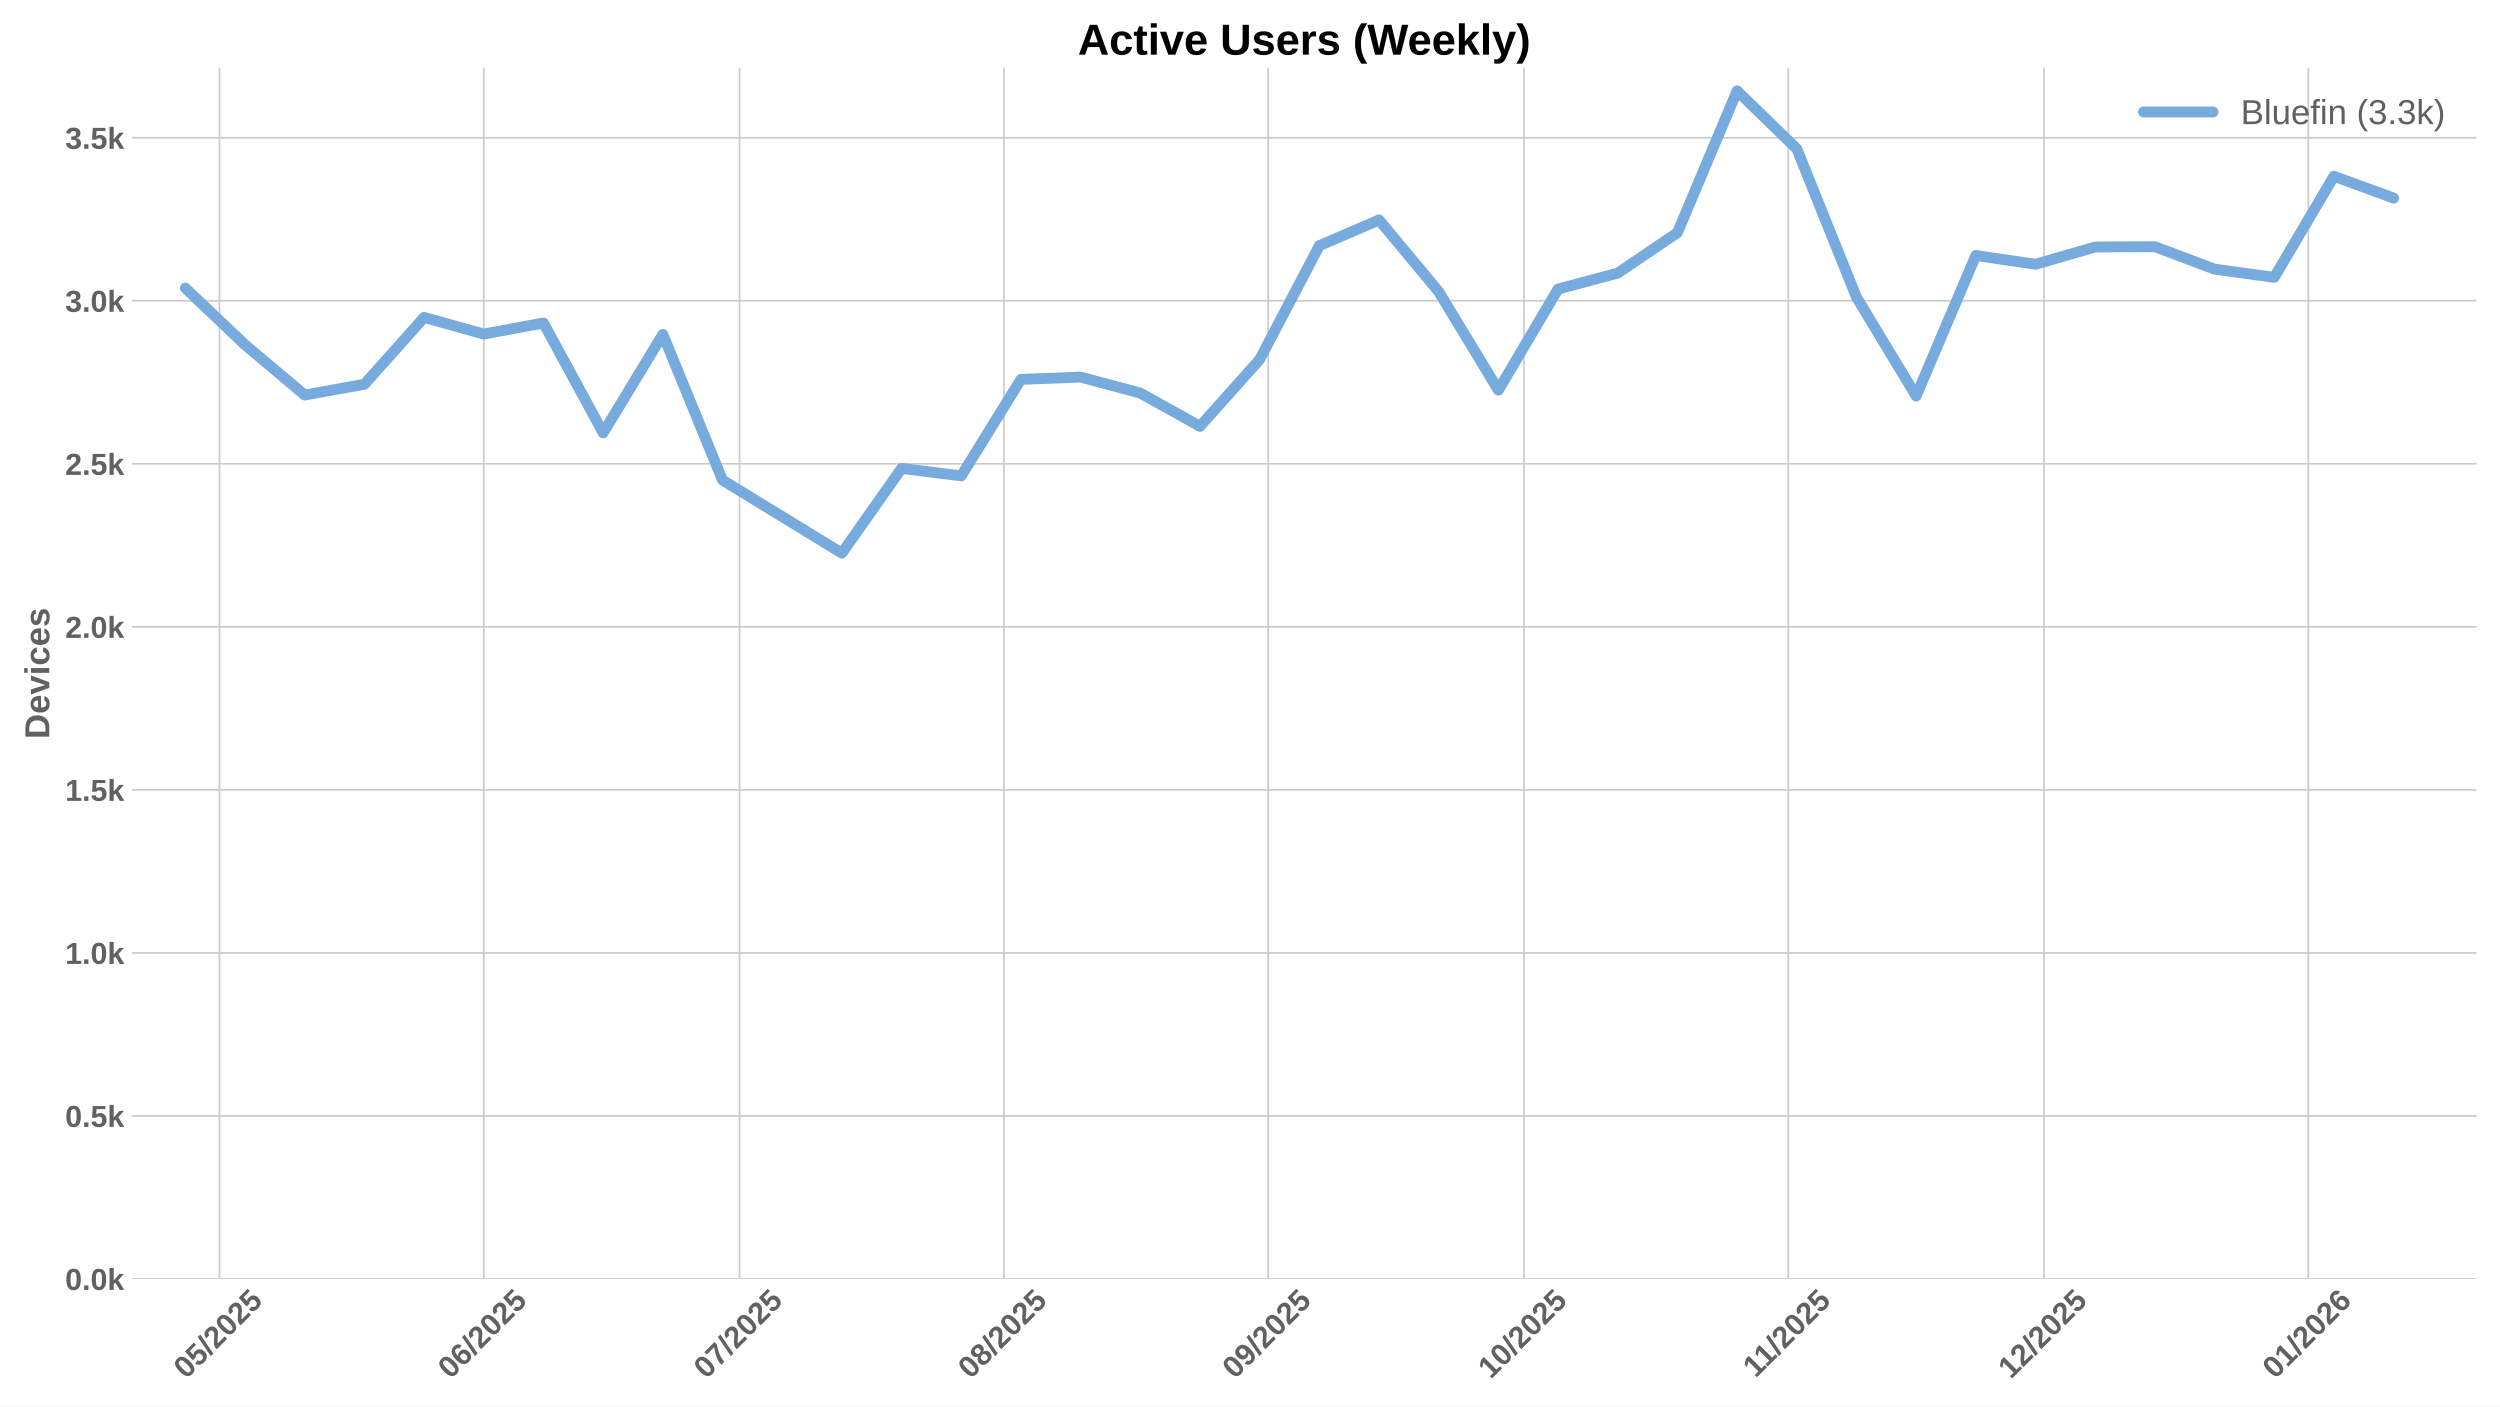
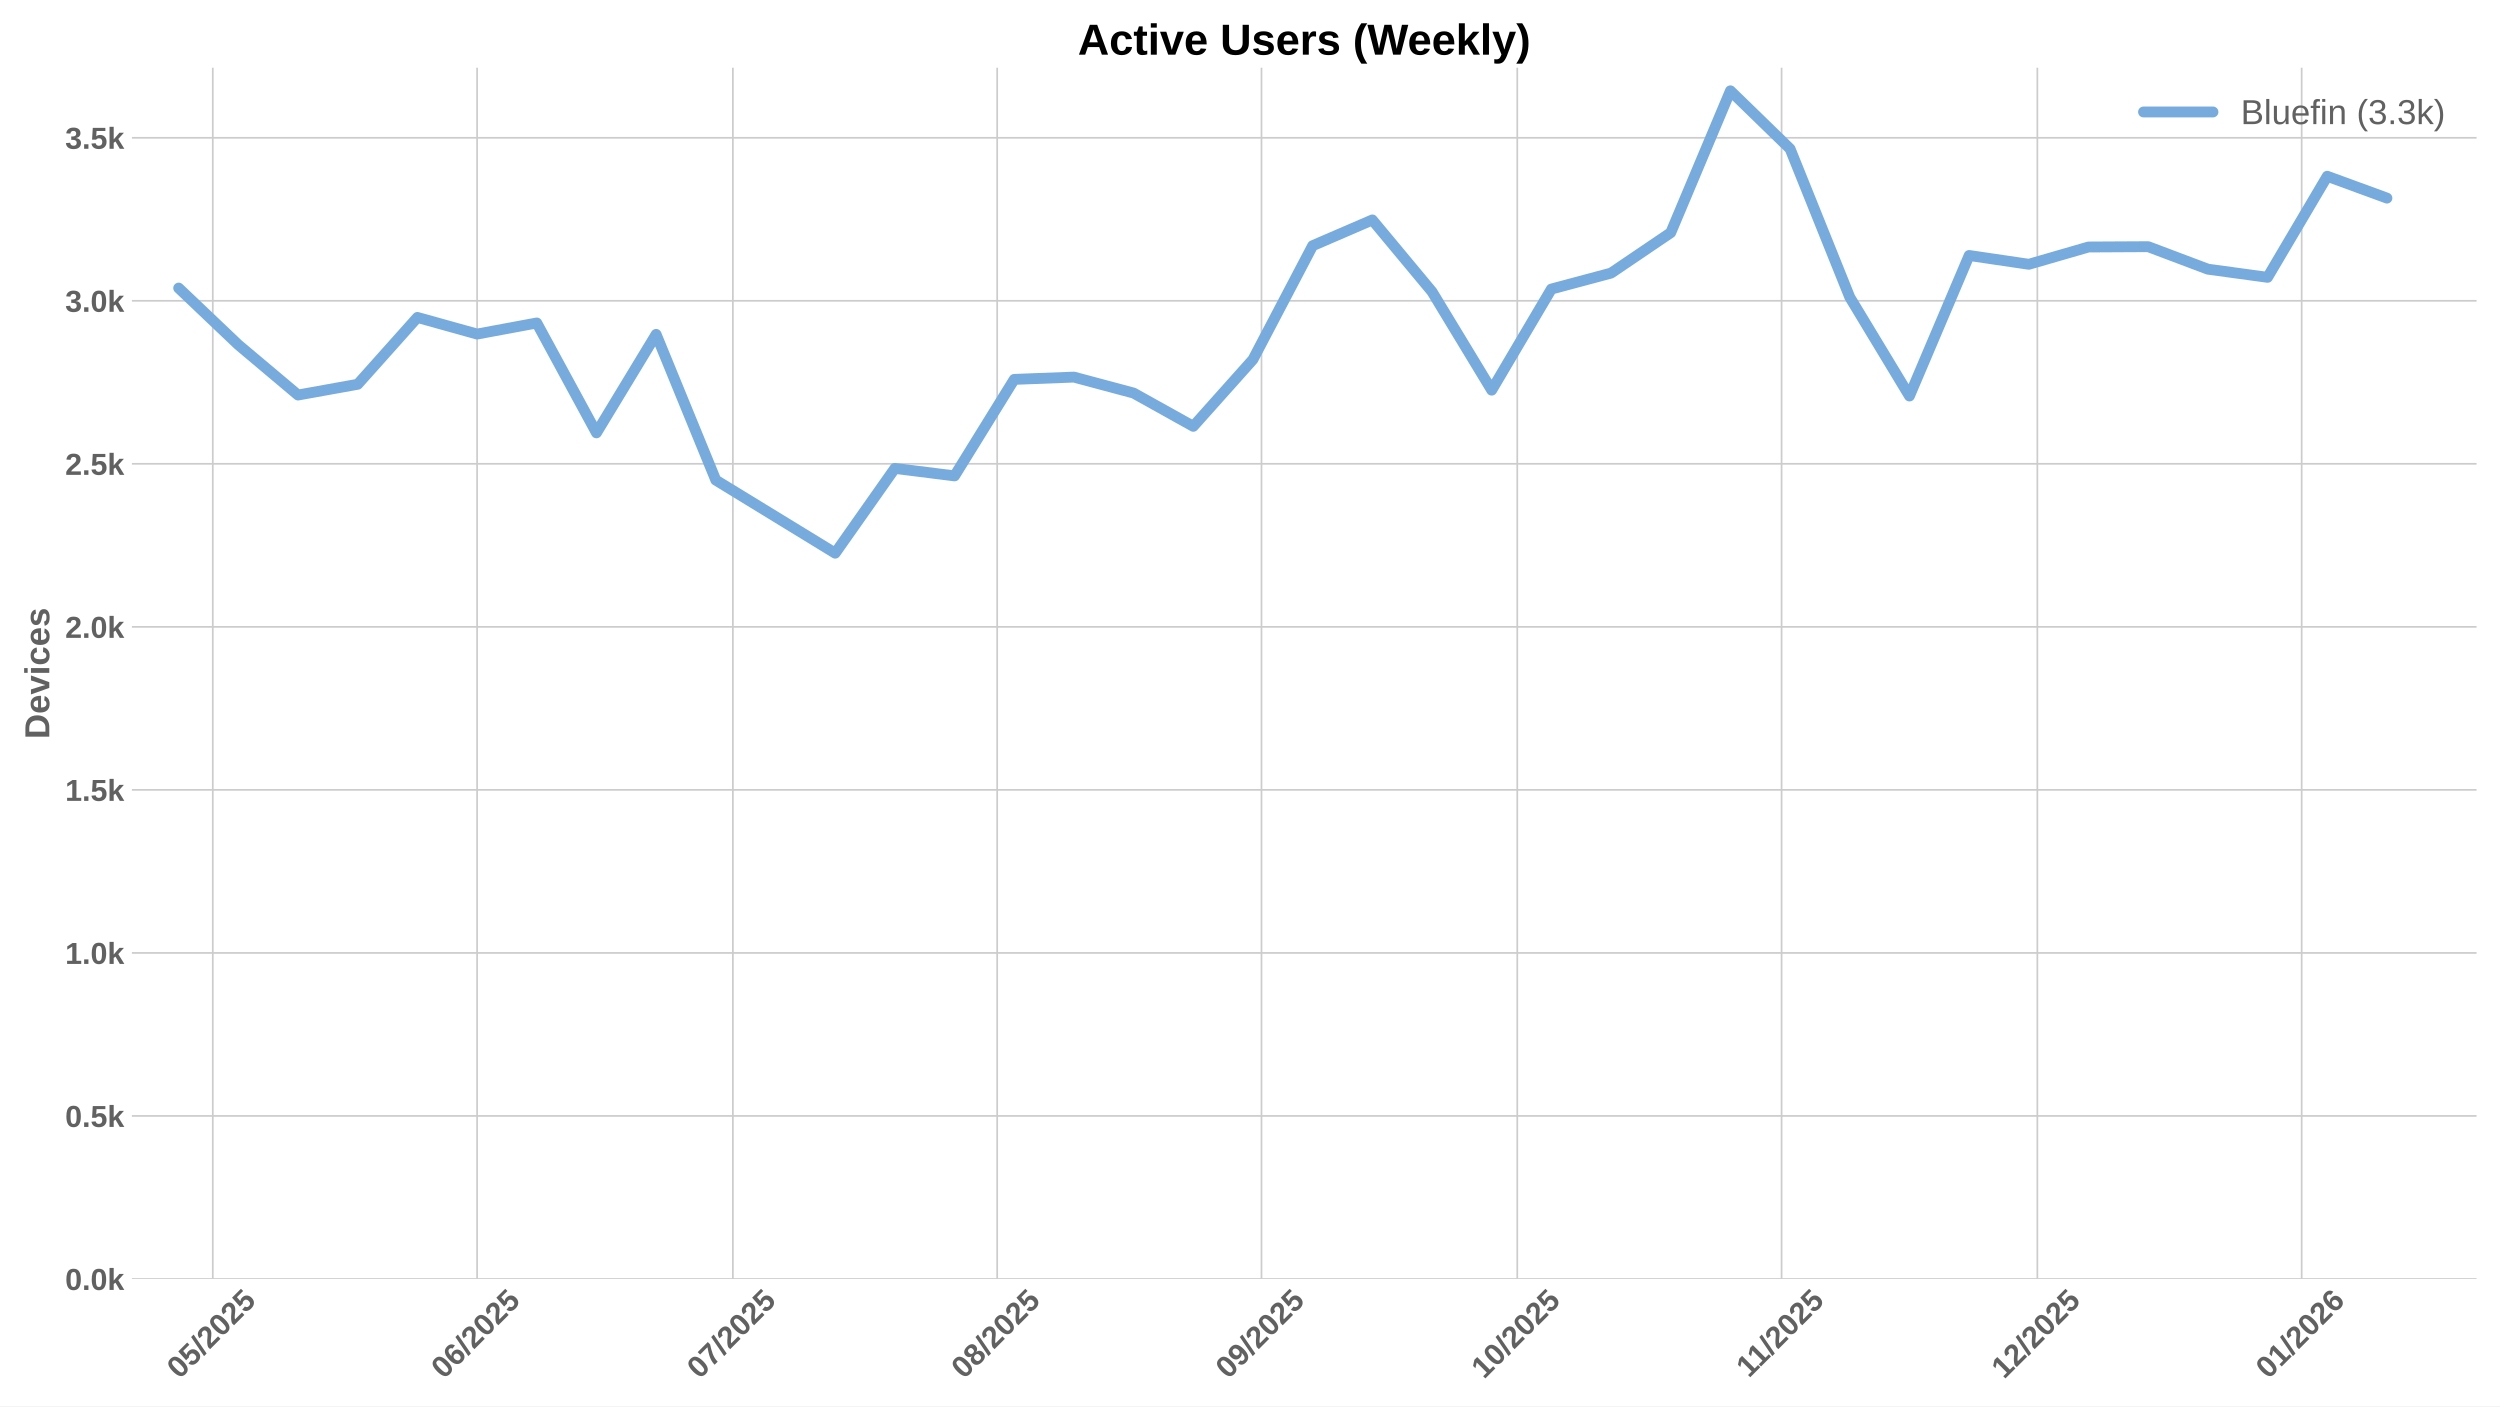
<svg xmlns="http://www.w3.org/2000/svg" xmlns:xlink="http://www.w3.org/1999/xlink" width="1152pt" height="648pt" viewBox="0 0 1152 648" version="1.1">
  <defs>
    <style type="text/css">*{stroke-linejoin: round; stroke-linecap: butt}</style>
  </defs>
  <g id="figure_1">
    <g id="patch_1">
      <path d="M 0 648  L 1152 648  L 1152 0  L 0 0  z " style="fill: #ffffff" />
    </g>
    <g id="axes_1">
      <g id="patch_2">
        <path d="M 60.78 589.343  L 1141.2 589.343  L 1141.2 31.2  L 60.78 31.2  z " style="fill: #ffffff" />
      </g>
      <g id="matplotlib.axis_1">
        <g id="xtick_1">
          <g id="line2d_1">
-             <path d="M 101.137 589.343  L 101.137 31.2  " clip-path="url(#p7af9d85fa0)" style="fill: none; stroke: #cccccc; stroke-width: 0.8; stroke-linecap: round" />
+             <path d="M 98.051 589.343  L 98.051 31.2  " clip-path="url(#pa9dd98073e)" style="fill: none; stroke: #cccccc; stroke-width: 0.8; stroke-linecap: round" />
          </g>
          <g id="line2d_2" />
          <g id="text_1">
-             <g style="fill: #616161" transform="translate(85.80676 635.7977) rotate(-45) scale(0.14 -0.14)">
+             <g style="fill: #616161" transform="translate(82.72045 635.7977) rotate(-45) scale(0.14 -0.14)">
              <defs>
                <path id="LiberationSans-Bold-30" d="M 3297 2203  Q 3297 1088 2914 512  Q 2531 -63 1766 -63  Q 253 -63 253 2203  Q 253 2994 418 3494  Q 584 3994 915 4231  Q 1247 4469 1791 4469  Q 2572 4469 2934 3903  Q 3297 3338 3297 2203  z M 2416 2203  Q 2416 2813 2356 3150  Q 2297 3488 2165 3634  Q 2034 3781 1784 3781  Q 1519 3781 1383 3632  Q 1247 3484 1189 3148  Q 1131 2813 1131 2203  Q 1131 1600 1192 1261  Q 1253 922 1386 775  Q 1519 628 1772 628  Q 2022 628 2158 783  Q 2294 938 2355 1278  Q 2416 1619 2416 2203  z " transform="scale(0.015625)" />
                <path id="LiberationSans-Bold-35" d="M 3381 1466  Q 3381 766 2945 351  Q 2509 -63 1750 -63  Q 1088 -63 689 235  Q 291 534 197 1100  L 1075 1172  Q 1144 891 1319 762  Q 1494 634 1759 634  Q 2088 634 2283 843  Q 2478 1053 2478 1447  Q 2478 1794 2293 2001  Q 2109 2209 1778 2209  Q 1413 2209 1181 1925  L 325 1925  L 478 4403  L 3125 4403  L 3125 3750  L 1275 3750  L 1203 2638  Q 1522 2919 2000 2919  Q 2628 2919 3004 2528  Q 3381 2138 3381 1466  z " transform="scale(0.015625)" />
                <path id="LiberationSans-Bold-2f" d="M 63 -128  L 972 4638  L 1716 4638  L 822 -128  L 63 -128  z " transform="scale(0.015625)" />
                <path id="LiberationSans-Bold-32" d="M 222 0  L 222 609  Q 394 988 711 1347  Q 1028 1706 1509 2097  Q 1972 2472 2158 2715  Q 2344 2959 2344 3194  Q 2344 3769 1766 3769  Q 1484 3769 1336 3617  Q 1188 3466 1144 3163  L 259 3213  Q 334 3825 717 4147  Q 1100 4469 1759 4469  Q 2472 4469 2853 4144  Q 3234 3819 3234 3231  Q 3234 2922 3112 2672  Q 2991 2422 2800 2211  Q 2609 2000 2376 1815  Q 2144 1631 1925 1456  Q 1706 1281 1526 1103  Q 1347 925 1259 722  L 3303 722  L 3303 0  L 222 0  z " transform="scale(0.015625)" />
              </defs>
              <use xlink:href="#LiberationSans-Bold-30" />
              <use xlink:href="#LiberationSans-Bold-35" transform="translate(55.61523 0)" />
              <use xlink:href="#LiberationSans-Bold-2f" transform="translate(111.2305 0)" />
              <use xlink:href="#LiberationSans-Bold-32" transform="translate(139.0137 0)" />
              <use xlink:href="#LiberationSans-Bold-30" transform="translate(194.6289 0)" />
              <use xlink:href="#LiberationSans-Bold-32" transform="translate(250.2441 0)" />
              <use xlink:href="#LiberationSans-Bold-35" transform="translate(305.8594 0)" />
            </g>
          </g>
        </g>
        <g id="xtick_2">
          <g id="line2d_3">
-             <path d="M 222.93 589.343  L 222.93 31.2  " clip-path="url(#p7af9d85fa0)" style="fill: none; stroke: #cccccc; stroke-width: 0.8; stroke-linecap: round" />
+             <path d="M 219.844 589.343  L 219.844 31.2  " clip-path="url(#pa9dd98073e)" style="fill: none; stroke: #cccccc; stroke-width: 0.8; stroke-linecap: round" />
          </g>
          <g id="line2d_4" />
          <g id="text_2">
-             <g style="fill: #616161" transform="translate(207.5996 635.7977) rotate(-45) scale(0.14 -0.14)">
+             <g style="fill: #616161" transform="translate(204.5133 635.7977) rotate(-45) scale(0.14 -0.14)">
              <defs>
                <path id="LiberationSans-Bold-36" d="M 3328 1441  Q 3328 738 2934 337  Q 2541 -63 1847 -63  Q 1069 -63 651 482  Q 234 1028 234 2100  Q 234 3278 657 3873  Q 1081 4469 1869 4469  Q 2428 4469 2751 4222  Q 3075 3975 3209 3456  L 2381 3341  Q 2263 3775 1850 3775  Q 1497 3775 1295 3422  Q 1094 3069 1094 2350  Q 1234 2584 1484 2709  Q 1734 2834 2050 2834  Q 2641 2834 2984 2459  Q 3328 2084 3328 1441  z M 2447 1416  Q 2447 1791 2273 1989  Q 2100 2188 1797 2188  Q 1506 2188 1331 2002  Q 1156 1816 1156 1509  Q 1156 1125 1339 873  Q 1522 622 1819 622  Q 2116 622 2281 833  Q 2447 1044 2447 1416  z " transform="scale(0.015625)" />
              </defs>
              <use xlink:href="#LiberationSans-Bold-30" />
              <use xlink:href="#LiberationSans-Bold-36" transform="translate(55.61523 0)" />
              <use xlink:href="#LiberationSans-Bold-2f" transform="translate(111.2305 0)" />
              <use xlink:href="#LiberationSans-Bold-32" transform="translate(139.0137 0)" />
              <use xlink:href="#LiberationSans-Bold-30" transform="translate(194.6289 0)" />
              <use xlink:href="#LiberationSans-Bold-32" transform="translate(250.2441 0)" />
              <use xlink:href="#LiberationSans-Bold-35" transform="translate(305.8594 0)" />
            </g>
          </g>
        </g>
        <g id="xtick_3">
          <g id="line2d_5">
-             <path d="M 340.794 589.343  L 340.794 31.2  " clip-path="url(#p7af9d85fa0)" style="fill: none; stroke: #cccccc; stroke-width: 0.8; stroke-linecap: round" />
+             <path d="M 337.708 589.343  L 337.708 31.2  " clip-path="url(#pa9dd98073e)" style="fill: none; stroke: #cccccc; stroke-width: 0.8; stroke-linecap: round" />
          </g>
          <g id="line2d_6" />
          <g id="text_3">
-             <g style="fill: #616161" transform="translate(325.4636 635.7977) rotate(-45) scale(0.14 -0.14)">
+             <g style="fill: #616161" transform="translate(322.3773 635.7977) rotate(-45) scale(0.14 -0.14)">
              <defs>
                <path id="LiberationSans-Bold-37" d="M 3278 3706  Q 2981 3238 2717 2797  Q 2453 2356 2256 1911  Q 2059 1466 1945 995  Q 1831 525 1831 0  L 916 0  Q 916 550 1059 1064  Q 1203 1578 1475 2111  Q 1747 2644 2463 3681  L 275 3681  L 275 4403  L 3278 4403  L 3278 3706  z " transform="scale(0.015625)" />
              </defs>
              <use xlink:href="#LiberationSans-Bold-30" />
              <use xlink:href="#LiberationSans-Bold-37" transform="translate(55.61523 0)" />
              <use xlink:href="#LiberationSans-Bold-2f" transform="translate(111.2305 0)" />
              <use xlink:href="#LiberationSans-Bold-32" transform="translate(139.0137 0)" />
              <use xlink:href="#LiberationSans-Bold-30" transform="translate(194.6289 0)" />
              <use xlink:href="#LiberationSans-Bold-32" transform="translate(250.2441 0)" />
              <use xlink:href="#LiberationSans-Bold-35" transform="translate(305.8594 0)" />
            </g>
          </g>
        </g>
        <g id="xtick_4">
          <g id="line2d_7">
-             <path d="M 462.587 589.343  L 462.587 31.2  " clip-path="url(#p7af9d85fa0)" style="fill: none; stroke: #cccccc; stroke-width: 0.8; stroke-linecap: round" />
+             <path d="M 459.5 589.343  L 459.5 31.2  " clip-path="url(#pa9dd98073e)" style="fill: none; stroke: #cccccc; stroke-width: 0.8; stroke-linecap: round" />
          </g>
          <g id="line2d_8" />
          <g id="text_4">
-             <g style="fill: #616161" transform="translate(447.2564 635.7977) rotate(-45) scale(0.14 -0.14)">
+             <g style="fill: #616161" transform="translate(444.1701 635.7977) rotate(-45) scale(0.14 -0.14)">
              <defs>
                <path id="LiberationSans-Bold-38" d="M 3363 1241  Q 3363 622 2953 279  Q 2544 -63 1784 -63  Q 1031 -63 617 278  Q 203 619 203 1234  Q 203 1656 447 1945  Q 691 2234 1100 2303  L 1100 2316  Q 744 2394 525 2669  Q 306 2944 306 3303  Q 306 3844 689 4156  Q 1072 4469 1772 4469  Q 2488 4469 2870 4164  Q 3253 3859 3253 3297  Q 3253 2938 3036 2666  Q 2819 2394 2453 2322  L 2453 2309  Q 2878 2241 3120 1961  Q 3363 1681 3363 1241  z M 2350 3250  Q 2350 3563 2206 3708  Q 2063 3853 1772 3853  Q 1203 3853 1203 3250  Q 1203 2619 1778 2619  Q 2066 2619 2208 2766  Q 2350 2913 2350 3250  z M 2453 1313  Q 2453 2003 1766 2003  Q 1447 2003 1276 1822  Q 1106 1641 1106 1300  Q 1106 913 1275 734  Q 1444 556 1791 556  Q 2131 556 2292 734  Q 2453 913 2453 1313  z " transform="scale(0.015625)" />
              </defs>
              <use xlink:href="#LiberationSans-Bold-30" />
              <use xlink:href="#LiberationSans-Bold-38" transform="translate(55.61523 0)" />
              <use xlink:href="#LiberationSans-Bold-2f" transform="translate(111.2305 0)" />
              <use xlink:href="#LiberationSans-Bold-32" transform="translate(139.0137 0)" />
              <use xlink:href="#LiberationSans-Bold-30" transform="translate(194.6289 0)" />
              <use xlink:href="#LiberationSans-Bold-32" transform="translate(250.2441 0)" />
              <use xlink:href="#LiberationSans-Bold-35" transform="translate(305.8594 0)" />
            </g>
          </g>
        </g>
        <g id="xtick_5">
          <g id="line2d_9">
-             <path d="M 584.379 589.343  L 584.379 31.2  " clip-path="url(#p7af9d85fa0)" style="fill: none; stroke: #cccccc; stroke-width: 0.8; stroke-linecap: round" />
+             <path d="M 581.293 589.343  L 581.293 31.2  " clip-path="url(#pa9dd98073e)" style="fill: none; stroke: #cccccc; stroke-width: 0.8; stroke-linecap: round" />
          </g>
          <g id="line2d_10" />
          <g id="text_5">
-             <g style="fill: #616161" transform="translate(569.0492 635.7977) rotate(-45) scale(0.14 -0.14)">
+             <g style="fill: #616161" transform="translate(565.9629 635.7977) rotate(-45) scale(0.14 -0.14)">
              <defs>
                <path id="LiberationSans-Bold-39" d="M 3322 2272  Q 3322 1100 2894 518  Q 2466 -63 1678 -63  Q 1097 -63 767 185  Q 438 434 300 972  L 1125 1088  Q 1247 628 1688 628  Q 2056 628 2254 981  Q 2453 1334 2459 2028  Q 2341 1794 2070 1661  Q 1800 1528 1488 1528  Q 906 1528 564 1923  Q 222 2319 222 2994  Q 222 3688 623 4078  Q 1025 4469 1759 4469  Q 2550 4469 2936 3920  Q 3322 3372 3322 2272  z M 2394 2888  Q 2394 3297 2214 3539  Q 2034 3781 1738 3781  Q 1447 3781 1280 3570  Q 1113 3359 1113 2988  Q 1113 2622 1278 2401  Q 1444 2181 1741 2181  Q 2022 2181 2208 2373  Q 2394 2566 2394 2888  z " transform="scale(0.015625)" />
              </defs>
              <use xlink:href="#LiberationSans-Bold-30" />
              <use xlink:href="#LiberationSans-Bold-39" transform="translate(55.61523 0)" />
              <use xlink:href="#LiberationSans-Bold-2f" transform="translate(111.2305 0)" />
              <use xlink:href="#LiberationSans-Bold-32" transform="translate(139.0137 0)" />
              <use xlink:href="#LiberationSans-Bold-30" transform="translate(194.6289 0)" />
              <use xlink:href="#LiberationSans-Bold-32" transform="translate(250.2441 0)" />
              <use xlink:href="#LiberationSans-Bold-35" transform="translate(305.8594 0)" />
            </g>
          </g>
        </g>
        <g id="xtick_6">
          <g id="line2d_11">
-             <path d="M 702.243 589.343  L 702.243 31.2  " clip-path="url(#p7af9d85fa0)" style="fill: none; stroke: #cccccc; stroke-width: 0.8; stroke-linecap: round" />
+             <path d="M 699.157 589.343  L 699.157 31.2  " clip-path="url(#pa9dd98073e)" style="fill: none; stroke: #cccccc; stroke-width: 0.8; stroke-linecap: round" />
          </g>
          <g id="line2d_12" />
          <g id="text_6">
-             <g style="fill: #616161" transform="translate(686.9132 635.7977) rotate(-45) scale(0.14 -0.14)">
+             <g style="fill: #616161" transform="translate(683.8269 635.7977) rotate(-45) scale(0.14 -0.14)">
              <defs>
                <path id="LiberationSans-Bold-31" d="M 403 0  L 403 653  L 1494 653  L 1494 3656  L 438 2997  L 438 3688  L 1541 4403  L 2372 4403  L 2372 653  L 3381 653  L 3381 0  L 403 0  z " transform="scale(0.015625)" />
              </defs>
              <use xlink:href="#LiberationSans-Bold-31" />
              <use xlink:href="#LiberationSans-Bold-30" transform="translate(55.61523 0)" />
              <use xlink:href="#LiberationSans-Bold-2f" transform="translate(111.2305 0)" />
              <use xlink:href="#LiberationSans-Bold-32" transform="translate(139.0137 0)" />
              <use xlink:href="#LiberationSans-Bold-30" transform="translate(194.6289 0)" />
              <use xlink:href="#LiberationSans-Bold-32" transform="translate(250.2441 0)" />
              <use xlink:href="#LiberationSans-Bold-35" transform="translate(305.8594 0)" />
            </g>
          </g>
        </g>
        <g id="xtick_7">
          <g id="line2d_13">
-             <path d="M 824.036 589.343  L 824.036 31.2  " clip-path="url(#p7af9d85fa0)" style="fill: none; stroke: #cccccc; stroke-width: 0.8; stroke-linecap: round" />
+             <path d="M 820.95 589.343  L 820.95 31.2  " clip-path="url(#pa9dd98073e)" style="fill: none; stroke: #cccccc; stroke-width: 0.8; stroke-linecap: round" />
          </g>
          <g id="line2d_14" />
          <g id="text_7">
-             <g style="fill: #616161" transform="translate(808.9782 635.2532) rotate(-45) scale(0.14 -0.14)">
+             <g style="fill: #616161" transform="translate(805.8919 635.2532) rotate(-45) scale(0.14 -0.14)">
              <use xlink:href="#LiberationSans-Bold-31" />
              <use xlink:href="#LiberationSans-Bold-31" transform="translate(50.11523 0)" />
              <use xlink:href="#LiberationSans-Bold-2f" transform="translate(105.7305 0)" />
              <use xlink:href="#LiberationSans-Bold-32" transform="translate(133.5137 0)" />
              <use xlink:href="#LiberationSans-Bold-30" transform="translate(189.1289 0)" />
              <use xlink:href="#LiberationSans-Bold-32" transform="translate(244.7441 0)" />
              <use xlink:href="#LiberationSans-Bold-35" transform="translate(300.3594 0)" />
            </g>
          </g>
        </g>
        <g id="xtick_8">
          <g id="line2d_15">
-             <path d="M 941.9 589.343  L 941.9 31.2  " clip-path="url(#p7af9d85fa0)" style="fill: none; stroke: #cccccc; stroke-width: 0.8; stroke-linecap: round" />
+             <path d="M 938.814 589.343  L 938.814 31.2  " clip-path="url(#pa9dd98073e)" style="fill: none; stroke: #cccccc; stroke-width: 0.8; stroke-linecap: round" />
          </g>
          <g id="line2d_16" />
          <g id="text_8">
-             <g style="fill: #616161" transform="translate(926.57 635.7977) rotate(-45) scale(0.14 -0.14)">
+             <g style="fill: #616161" transform="translate(923.4837 635.7977) rotate(-45) scale(0.14 -0.14)">
              <use xlink:href="#LiberationSans-Bold-31" />
              <use xlink:href="#LiberationSans-Bold-32" transform="translate(55.61523 0)" />
              <use xlink:href="#LiberationSans-Bold-2f" transform="translate(111.2305 0)" />
              <use xlink:href="#LiberationSans-Bold-32" transform="translate(139.0137 0)" />
              <use xlink:href="#LiberationSans-Bold-30" transform="translate(194.6289 0)" />
              <use xlink:href="#LiberationSans-Bold-32" transform="translate(250.2441 0)" />
              <use xlink:href="#LiberationSans-Bold-35" transform="translate(305.8594 0)" />
            </g>
          </g>
        </g>
        <g id="xtick_9">
          <g id="line2d_17">
-             <path d="M 1063.693 589.343  L 1063.693 31.2  " clip-path="url(#p7af9d85fa0)" style="fill: none; stroke: #cccccc; stroke-width: 0.8; stroke-linecap: round" />
+             <path d="M 1060.607 589.343  L 1060.607 31.2  " clip-path="url(#pa9dd98073e)" style="fill: none; stroke: #cccccc; stroke-width: 0.8; stroke-linecap: round" />
          </g>
          <g id="line2d_18" />
          <g id="text_9">
-             <g style="fill: #616161" transform="translate(1048.363 635.7977) rotate(-45) scale(0.14 -0.14)">
+             <g style="fill: #616161" transform="translate(1045.276 635.7977) rotate(-45) scale(0.14 -0.14)">
              <use xlink:href="#LiberationSans-Bold-30" />
              <use xlink:href="#LiberationSans-Bold-31" transform="translate(55.61523 0)" />
              <use xlink:href="#LiberationSans-Bold-2f" transform="translate(111.2305 0)" />
              <use xlink:href="#LiberationSans-Bold-32" transform="translate(139.0137 0)" />
              <use xlink:href="#LiberationSans-Bold-30" transform="translate(194.6289 0)" />
              <use xlink:href="#LiberationSans-Bold-32" transform="translate(250.2441 0)" />
              <use xlink:href="#LiberationSans-Bold-36" transform="translate(305.8594 0)" />
            </g>
          </g>
        </g>
      </g>
      <g id="matplotlib.axis_2">
        <g id="ytick_1">
          <g id="line2d_19">
-             <path d="M 60.78 589.343  L 1141.2 589.343  " clip-path="url(#p7af9d85fa0)" style="fill: none; stroke: #cccccc; stroke-width: 0.8; stroke-linecap: round" />
+             <path d="M 60.78 589.343  L 1141.2 589.343  " clip-path="url(#pa9dd98073e)" style="fill: none; stroke: #cccccc; stroke-width: 0.8; stroke-linecap: round" />
          </g>
          <g id="line2d_20" />
          <g id="text_10">
            <g style="fill: #616161" transform="translate(30.03469 594.416) scale(0.14 -0.14)">
              <defs>
                <path id="LiberationSans-Bold-2e" d="M 434 0  L 434 953  L 1338 953  L 1338 0  L 434 0  z " transform="scale(0.015625)" />
                <path id="LiberationSans-Bold-6b" d="M 2606 0  L 1703 1531  L 1325 1269  L 1325 0  L 447 0  L 447 4638  L 1325 4638  L 1325 1981  L 2531 3381  L 3475 3381  L 2288 2063  L 3566 0  L 2606 0  z " transform="scale(0.015625)" />
              </defs>
              <use xlink:href="#LiberationSans-Bold-30" />
              <use xlink:href="#LiberationSans-Bold-2e" transform="translate(55.61523 0)" />
              <use xlink:href="#LiberationSans-Bold-30" transform="translate(83.39844 0)" />
              <use xlink:href="#LiberationSans-Bold-6b" transform="translate(139.0137 0)" />
            </g>
          </g>
        </g>
        <g id="ytick_2">
          <g id="line2d_21">
-             <path d="M 60.78 514.221  L 1141.2 514.221  " clip-path="url(#p7af9d85fa0)" style="fill: none; stroke: #cccccc; stroke-width: 0.8; stroke-linecap: round" />
+             <path d="M 60.78 514.221  L 1141.2 514.221  " clip-path="url(#pa9dd98073e)" style="fill: none; stroke: #cccccc; stroke-width: 0.8; stroke-linecap: round" />
          </g>
          <g id="line2d_22" />
          <g id="text_11">
            <g style="fill: #616161" transform="translate(30.03469 519.2938) scale(0.14 -0.14)">
              <use xlink:href="#LiberationSans-Bold-30" />
              <use xlink:href="#LiberationSans-Bold-2e" transform="translate(55.61523 0)" />
              <use xlink:href="#LiberationSans-Bold-35" transform="translate(83.39844 0)" />
              <use xlink:href="#LiberationSans-Bold-6b" transform="translate(139.0137 0)" />
            </g>
          </g>
        </g>
        <g id="ytick_3">
          <g id="line2d_23">
-             <path d="M 60.78 439.099  L 1141.2 439.099  " clip-path="url(#p7af9d85fa0)" style="fill: none; stroke: #cccccc; stroke-width: 0.8; stroke-linecap: round" />
+             <path d="M 60.78 439.099  L 1141.2 439.099  " clip-path="url(#pa9dd98073e)" style="fill: none; stroke: #cccccc; stroke-width: 0.8; stroke-linecap: round" />
          </g>
          <g id="line2d_24" />
          <g id="text_12">
            <g style="fill: #616161" transform="translate(30.03469 444.1715) scale(0.14 -0.14)">
              <use xlink:href="#LiberationSans-Bold-31" />
              <use xlink:href="#LiberationSans-Bold-2e" transform="translate(55.61523 0)" />
              <use xlink:href="#LiberationSans-Bold-30" transform="translate(83.39844 0)" />
              <use xlink:href="#LiberationSans-Bold-6b" transform="translate(139.0137 0)" />
            </g>
          </g>
        </g>
        <g id="ytick_4">
          <g id="line2d_25">
-             <path d="M 60.78 363.976  L 1141.2 363.976  " clip-path="url(#p7af9d85fa0)" style="fill: none; stroke: #cccccc; stroke-width: 0.8; stroke-linecap: round" />
+             <path d="M 60.78 363.976  L 1141.2 363.976  " clip-path="url(#pa9dd98073e)" style="fill: none; stroke: #cccccc; stroke-width: 0.8; stroke-linecap: round" />
          </g>
          <g id="line2d_26" />
          <g id="text_13">
            <g style="fill: #616161" transform="translate(30.03469 369.0493) scale(0.14 -0.14)">
              <use xlink:href="#LiberationSans-Bold-31" />
              <use xlink:href="#LiberationSans-Bold-2e" transform="translate(55.61523 0)" />
              <use xlink:href="#LiberationSans-Bold-35" transform="translate(83.39844 0)" />
              <use xlink:href="#LiberationSans-Bold-6b" transform="translate(139.0137 0)" />
            </g>
          </g>
        </g>
        <g id="ytick_5">
          <g id="line2d_27">
-             <path d="M 60.78 288.854  L 1141.2 288.854  " clip-path="url(#p7af9d85fa0)" style="fill: none; stroke: #cccccc; stroke-width: 0.8; stroke-linecap: round" />
+             <path d="M 60.78 288.854  L 1141.2 288.854  " clip-path="url(#pa9dd98073e)" style="fill: none; stroke: #cccccc; stroke-width: 0.8; stroke-linecap: round" />
          </g>
          <g id="line2d_28" />
          <g id="text_14">
            <g style="fill: #616161" transform="translate(30.03469 293.9271) scale(0.14 -0.14)">
              <use xlink:href="#LiberationSans-Bold-32" />
              <use xlink:href="#LiberationSans-Bold-2e" transform="translate(55.61523 0)" />
              <use xlink:href="#LiberationSans-Bold-30" transform="translate(83.39844 0)" />
              <use xlink:href="#LiberationSans-Bold-6b" transform="translate(139.0137 0)" />
            </g>
          </g>
        </g>
        <g id="ytick_6">
          <g id="line2d_29">
-             <path d="M 60.78 213.732  L 1141.2 213.732  " clip-path="url(#p7af9d85fa0)" style="fill: none; stroke: #cccccc; stroke-width: 0.8; stroke-linecap: round" />
+             <path d="M 60.78 213.732  L 1141.2 213.732  " clip-path="url(#pa9dd98073e)" style="fill: none; stroke: #cccccc; stroke-width: 0.8; stroke-linecap: round" />
          </g>
          <g id="line2d_30" />
          <g id="text_15">
            <g style="fill: #616161" transform="translate(30.03469 218.8048) scale(0.14 -0.14)">
              <use xlink:href="#LiberationSans-Bold-32" />
              <use xlink:href="#LiberationSans-Bold-2e" transform="translate(55.61523 0)" />
              <use xlink:href="#LiberationSans-Bold-35" transform="translate(83.39844 0)" />
              <use xlink:href="#LiberationSans-Bold-6b" transform="translate(139.0137 0)" />
            </g>
          </g>
        </g>
        <g id="ytick_7">
          <g id="line2d_31">
-             <path d="M 60.78 138.61  L 1141.2 138.61  " clip-path="url(#p7af9d85fa0)" style="fill: none; stroke: #cccccc; stroke-width: 0.8; stroke-linecap: round" />
+             <path d="M 60.78 138.61  L 1141.2 138.61  " clip-path="url(#pa9dd98073e)" style="fill: none; stroke: #cccccc; stroke-width: 0.8; stroke-linecap: round" />
          </g>
          <g id="line2d_32" />
          <g id="text_16">
            <g style="fill: #616161" transform="translate(30.03469 143.6826) scale(0.14 -0.14)">
              <defs>
                <path id="LiberationSans-Bold-33" d="M 3328 1222  Q 3328 603 2922 265  Q 2516 -72 1766 -72  Q 1056 -72 637 254  Q 219 581 147 1197  L 1041 1275  Q 1125 641 1763 641  Q 2078 641 2253 797  Q 2428 953 2428 1275  Q 2428 1569 2215 1725  Q 2003 1881 1584 1881  L 1278 1881  L 1278 2591  L 1566 2591  Q 1944 2591 2134 2745  Q 2325 2900 2325 3188  Q 2325 3459 2173 3614  Q 2022 3769 1731 3769  Q 1459 3769 1292 3619  Q 1125 3469 1100 3194  L 222 3256  Q 291 3825 694 4147  Q 1097 4469 1747 4469  Q 2438 4469 2827 4158  Q 3216 3847 3216 3297  Q 3216 2884 2973 2618  Q 2731 2353 2275 2266  L 2275 2253  Q 2781 2194 3054 1920  Q 3328 1647 3328 1222  z " transform="scale(0.015625)" />
              </defs>
              <use xlink:href="#LiberationSans-Bold-33" />
              <use xlink:href="#LiberationSans-Bold-2e" transform="translate(55.61523 0)" />
              <use xlink:href="#LiberationSans-Bold-30" transform="translate(83.39844 0)" />
              <use xlink:href="#LiberationSans-Bold-6b" transform="translate(139.0137 0)" />
            </g>
          </g>
        </g>
        <g id="ytick_8">
          <g id="line2d_33">
-             <path d="M 60.78 63.488  L 1141.2 63.488  " clip-path="url(#p7af9d85fa0)" style="fill: none; stroke: #cccccc; stroke-width: 0.8; stroke-linecap: round" />
+             <path d="M 60.78 63.488  L 1141.2 63.488  " clip-path="url(#pa9dd98073e)" style="fill: none; stroke: #cccccc; stroke-width: 0.8; stroke-linecap: round" />
          </g>
          <g id="line2d_34" />
          <g id="text_17">
            <g style="fill: #616161" transform="translate(30.03469 68.56035) scale(0.14 -0.14)">
              <use xlink:href="#LiberationSans-Bold-33" />
              <use xlink:href="#LiberationSans-Bold-2e" transform="translate(55.61523 0)" />
              <use xlink:href="#LiberationSans-Bold-35" transform="translate(83.39844 0)" />
              <use xlink:href="#LiberationSans-Bold-6b" transform="translate(139.0137 0)" />
            </g>
          </g>
        </g>
        <g id="text_18">
          <g style="fill: #616161" transform="translate(22.71469 340.5153) rotate(-90) scale(0.16 -0.16)">
            <defs>
              <path id="LiberationSans-Bold-44" d="M 4353 2234  Q 4353 1553 4086 1045  Q 3819 538 3330 269  Q 2841 0 2209 0  L 428 0  L 428 4403  L 2022 4403  Q 3134 4403 3743 3842  Q 4353 3281 4353 2234  z M 3425 2234  Q 3425 2944 3056 3317  Q 2688 3691 2003 3691  L 1350 3691  L 1350 713  L 2131 713  Q 2725 713 3075 1122  Q 3425 1531 3425 2234  z " transform="scale(0.015625)" />
              <path id="LiberationSans-Bold-65" d="M 1831 -63  Q 1069 -63 659 389  Q 250 841 250 1706  Q 250 2544 665 2994  Q 1081 3444 1844 3444  Q 2572 3444 2956 2961  Q 3341 2478 3341 1547  L 3341 1522  L 1172 1522  Q 1172 1028 1355 776  Q 1538 525 1875 525  Q 2341 525 2463 928  L 3291 856  Q 2931 -63 1831 -63  z M 1831 2891  Q 1522 2891 1355 2675  Q 1188 2459 1178 2072  L 2491 2072  Q 2466 2481 2294 2686  Q 2122 2891 1831 2891  z " transform="scale(0.015625)" />
              <path id="LiberationSans-Bold-76" d="M 2284 0  L 1234 0  L 25 3381  L 953 3381  L 1544 1491  Q 1591 1334 1766 709  Q 1797 838 1894 1159  Q 1991 1481 2613 3381  L 3531 3381  L 2284 0  z " transform="scale(0.015625)" />
              <path id="LiberationSans-Bold-69" d="M 447 3991  L 447 4638  L 1325 4638  L 1325 3991  L 447 3991  z M 447 0  L 447 3381  L 1325 3381  L 1325 0  L 447 0  z " transform="scale(0.015625)" />
              <path id="LiberationSans-Bold-63" d="M 1856 -63  Q 1088 -63 669 395  Q 250 853 250 1672  Q 250 2509 672 2976  Q 1094 3444 1869 3444  Q 2466 3444 2856 3144  Q 3247 2844 3347 2316  L 2463 2272  Q 2425 2531 2275 2686  Q 2125 2841 1850 2841  Q 1172 2841 1172 1706  Q 1172 538 1863 538  Q 2113 538 2281 695  Q 2450 853 2491 1166  L 3372 1125  Q 3325 778 3123 506  Q 2922 234 2594 85  Q 2266 -63 1856 -63  z " transform="scale(0.015625)" />
              <path id="LiberationSans-Bold-73" d="M 3297 988  Q 3297 497 2895 217  Q 2494 -63 1784 -63  Q 1088 -63 717 157  Q 347 378 225 844  L 997 959  Q 1063 719 1223 619  Q 1384 519 1784 519  Q 2153 519 2322 612  Q 2491 706 2491 906  Q 2491 1069 2355 1164  Q 2219 1259 1894 1325  Q 1150 1472 890 1598  Q 631 1725 495 1926  Q 359 2128 359 2422  Q 359 2906 732 3176  Q 1106 3447 1791 3447  Q 2394 3447 2761 3212  Q 3128 2978 3219 2534  L 2441 2453  Q 2403 2659 2256 2761  Q 2109 2863 1791 2863  Q 1478 2863 1322 2783  Q 1166 2703 1166 2516  Q 1166 2369 1286 2283  Q 1406 2197 1691 2141  Q 2088 2059 2395 1973  Q 2703 1888 2889 1769  Q 3075 1650 3186 1464  Q 3297 1278 3297 988  z " transform="scale(0.015625)" />
            </defs>
            <use xlink:href="#LiberationSans-Bold-44" />
            <use xlink:href="#LiberationSans-Bold-65" transform="translate(72.2168 0)" />
            <use xlink:href="#LiberationSans-Bold-76" transform="translate(127.832 0)" />
            <use xlink:href="#LiberationSans-Bold-69" transform="translate(183.4473 0)" />
            <use xlink:href="#LiberationSans-Bold-63" transform="translate(211.2305 0)" />
            <use xlink:href="#LiberationSans-Bold-65" transform="translate(266.8457 0)" />
            <use xlink:href="#LiberationSans-Bold-73" transform="translate(322.4609 0)" />
          </g>
        </g>
      </g>
      <g id="line2d_35">
-         <path d="M 85.422 132.75  L 112.923 158.893  L 140.425 182.03  L 167.927 177.072  L 195.428 146.272  L 222.93 153.935  L 250.431 148.826  L 277.933 199.459  L 305.435 154.085  L 332.936 221.244  L 387.939 254.899  L 415.441 215.835  L 442.943 219.291  L 470.444 174.819  L 497.946 173.767  L 525.447 181.129  L 552.949 196.454  L 580.451 165.654  L 607.952 113.218  L 635.454 101.349  L 662.955 134.403  L 690.457 179.777  L 717.959 133.201  L 745.46 125.839  L 772.962 107.209  L 800.463 41.852  L 827.965 68.596  L 855.467 136.957  L 882.968 182.481  L 910.47 117.726  L 937.971 121.782  L 965.473 113.819  L 992.975 113.669  L 1020.476 124.036  L 1047.978 127.792  L 1075.479 81.216  L 1102.981 91.283  " clip-path="url(#p7af9d85fa0)" style="fill: none; stroke: #77aadd; stroke-width: 5; stroke-linecap: round" />
+         <path d="M 82.336 132.75  L 109.837 158.893  L 137.339 182.03  L 164.84 177.072  L 192.342 146.272  L 219.844 153.935  L 247.345 148.826  L 274.847 199.459  L 302.348 154.085  L 329.85 221.244  L 384.853 254.899  L 412.355 215.835  L 439.856 219.291  L 467.358 174.819  L 494.86 173.767  L 522.361 181.129  L 549.863 196.454  L 577.364 165.654  L 604.866 113.218  L 632.368 101.349  L 659.869 134.403  L 687.371 179.777  L 714.872 133.201  L 742.374 125.839  L 769.876 107.209  L 797.377 41.852  L 824.879 68.596  L 852.38 136.957  L 879.882 182.481  L 907.384 117.726  L 934.885 121.782  L 962.387 113.819  L 989.888 113.669  L 1017.39 124.036  L 1044.892 127.792  L 1072.393 81.216  L 1099.895 91.283  " clip-path="url(#pa9dd98073e)" style="fill: none; stroke: #77aadd; stroke-width: 5; stroke-linecap: round" />
      </g>
      <g id="patch_3">
        <path d="M 60.78 589.343  L 60.78 31.2  " style="fill: none" />
      </g>
      <g id="patch_4">
        <path d="M 1141.2 589.343  L 1141.2 31.2  " style="fill: none" />
      </g>
      <g id="patch_5">
        <path d="M 60.78 589.343  L 1141.2 589.343  " style="fill: none" />
      </g>
      <g id="patch_6">
        <path d="M 60.78 31.2  L 1141.2 31.2  " style="fill: none" />
      </g>
      <g id="text_19">
        <g transform="translate(496.6791 25.2) scale(0.2 -0.2)">
          <defs>
            <path id="LiberationSans-Bold-41" d="M 3541 0  L 3150 1125  L 1472 1125  L 1081 0  L 159 0  L 1766 4403  L 2853 4403  L 4453 0  L 3541 0  z M 2309 3725  L 2291 3656  Q 2259 3544 2215 3400  Q 2172 3256 1678 1819  L 2944 1819  L 2509 3084  L 2375 3509  L 2309 3725  z " transform="scale(0.015625)" />
            <path id="LiberationSans-Bold-74" d="M 1313 -56  Q 925 -56 715 155  Q 506 366 506 794  L 506 2788  L 78 2788  L 78 3381  L 550 3381  L 825 4175  L 1375 4175  L 1375 3381  L 2016 3381  L 2016 2788  L 1375 2788  L 1375 1031  Q 1375 784 1469 667  Q 1563 550 1759 550  Q 1863 550 2053 594  L 2053 50  Q 1728 -56 1313 -56  z " transform="scale(0.015625)" />
            <path id="LiberationSans-Bold-20" transform="scale(0.015625)" />
            <path id="LiberationSans-Bold-55" d="M 2259 -63  Q 1350 -63 867 381  Q 384 825 384 1650  L 384 4403  L 1306 4403  L 1306 1722  Q 1306 1200 1554 929  Q 1803 659 2284 659  Q 2778 659 3043 942  Q 3309 1225 3309 1753  L 3309 4403  L 4231 4403  L 4231 1697  Q 4231 859 3714 398  Q 3197 -63 2259 -63  z " transform="scale(0.015625)" />
            <path id="LiberationSans-Bold-72" d="M 447 0  L 447 2588  Q 447 2866 439 3052  Q 431 3238 422 3381  L 1259 3381  Q 1269 3325 1284 3039  Q 1300 2753 1300 2659  L 1313 2659  Q 1441 3016 1541 3161  Q 1641 3306 1778 3376  Q 1916 3447 2122 3447  Q 2291 3447 2394 3400  L 2394 2666  Q 2181 2713 2019 2713  Q 1691 2713 1508 2447  Q 1325 2181 1325 1659  L 1325 0  L 447 0  z " transform="scale(0.015625)" />
            <path id="LiberationSans-Bold-28" d="M 1247 -1328  Q 756 -622 537 81  Q 319 784 319 1659  Q 319 2531 537 3232  Q 756 3934 1247 4638  L 2125 4638  Q 1631 3925 1407 3219  Q 1184 2513 1184 1656  Q 1184 803 1406 101  Q 1628 -600 2125 -1328  L 1247 -1328  z " transform="scale(0.015625)" />
            <path id="LiberationSans-Bold-57" d="M 4897 0  L 3803 0  L 3206 2547  Q 3097 2997 3022 3488  Q 2947 3078 2900 2864  Q 2853 2650 2234 0  L 1141 0  L 6 4403  L 941 4403  L 1578 1559  L 1722 872  Q 1809 1306 1892 1701  Q 1975 2097 2516 4403  L 3547 4403  L 4103 2059  Q 4169 1797 4325 872  L 4403 1234  L 4569 1953  L 5100 4403  L 6034 4403  L 4897 0  z " transform="scale(0.015625)" />
            <path id="LiberationSans-Bold-6c" d="M 447 0  L 447 4638  L 1325 4638  L 1325 0  L 447 0  z " transform="scale(0.015625)" />
            <path id="LiberationSans-Bold-79" d="M 884 -1328  Q 569 -1328 331 -1288  L 331 -663  Q 497 -688 634 -688  Q 822 -688 945 -628  Q 1069 -569 1167 -431  Q 1266 -294 1388 34  L 50 3381  L 978 3381  L 1509 1797  Q 1634 1456 1825 753  L 1903 1050  L 2106 1784  L 2606 3381  L 3525 3381  L 2188 -178  Q 1919 -828 1630 -1078  Q 1341 -1328 884 -1328  z " transform="scale(0.015625)" />
            <path id="LiberationSans-Bold-29" d="M 6 -1328  Q 506 -597 726 101  Q 947 800 947 1656  Q 947 2516 722 3223  Q 497 3931 6 4638  L 884 4638  Q 1378 3928 1595 3225  Q 1813 2522 1813 1659  Q 1813 791 1595 87  Q 1378 -616 884 -1328  L 6 -1328  z " transform="scale(0.015625)" />
          </defs>
          <use xlink:href="#LiberationSans-Bold-41" />
          <use xlink:href="#LiberationSans-Bold-63" transform="translate(72.2168 0)" />
          <use xlink:href="#LiberationSans-Bold-74" transform="translate(127.832 0)" />
          <use xlink:href="#LiberationSans-Bold-69" transform="translate(161.1328 0)" />
          <use xlink:href="#LiberationSans-Bold-76" transform="translate(188.916 0)" />
          <use xlink:href="#LiberationSans-Bold-65" transform="translate(244.5312 0)" />
          <use xlink:href="#LiberationSans-Bold-20" transform="translate(300.1465 0)" />
          <use xlink:href="#LiberationSans-Bold-55" transform="translate(327.9297 0)" />
          <use xlink:href="#LiberationSans-Bold-73" transform="translate(400.1465 0)" />
          <use xlink:href="#LiberationSans-Bold-65" transform="translate(455.7617 0)" />
          <use xlink:href="#LiberationSans-Bold-72" transform="translate(511.377 0)" />
          <use xlink:href="#LiberationSans-Bold-73" transform="translate(550.293 0)" />
          <use xlink:href="#LiberationSans-Bold-20" transform="translate(605.9082 0)" />
          <use xlink:href="#LiberationSans-Bold-28" transform="translate(633.6914 0)" />
          <use xlink:href="#LiberationSans-Bold-57" transform="translate(666.9922 0)" />
          <use xlink:href="#LiberationSans-Bold-65" transform="translate(759.627 0)" />
          <use xlink:href="#LiberationSans-Bold-65" transform="translate(815.2422 0)" />
          <use xlink:href="#LiberationSans-Bold-6b" transform="translate(870.8574 0)" />
          <use xlink:href="#LiberationSans-Bold-6c" transform="translate(926.4727 0)" />
          <use xlink:href="#LiberationSans-Bold-79" transform="translate(954.2559 0)" />
          <use xlink:href="#LiberationSans-Bold-29" transform="translate(1009.871 0)" />
        </g>
      </g>
      <g id="legend_1">
        <g id="line2d_36">
          <path d="M 987.74 51.595  L 1003.74 51.595  L 1019.74 51.595  " style="fill: none; stroke: #77aadd; stroke-width: 5; stroke-linecap: round" />
        </g>
        <g id="text_20">
          <g style="fill: #616161" transform="translate(1032.54 57.195) scale(0.16 -0.16)">
            <defs>
              <path id="LiberationSans-42" d="M 3931 1241  Q 3931 653 3503 326  Q 3075 0 2313 0  L 525 0  L 525 4403  L 2125 4403  Q 3675 4403 3675 3334  Q 3675 2944 3456 2678  Q 3238 2413 2838 2322  Q 3363 2259 3647 1970  Q 3931 1681 3931 1241  z M 3075 3263  Q 3075 3619 2831 3772  Q 2588 3925 2125 3925  L 1122 3925  L 1122 2531  L 2125 2531  Q 2603 2531 2839 2711  Q 3075 2891 3075 3263  z M 3328 1288  Q 3328 2066 2234 2066  L 1122 2066  L 1122 478  L 2281 478  Q 2828 478 3078 681  Q 3328 884 3328 1288  z " transform="scale(0.015625)" />
              <path id="LiberationSans-6c" d="M 431 0  L 431 4638  L 994 4638  L 994 0  L 431 0  z " transform="scale(0.015625)" />
              <path id="LiberationSans-75" d="M 981 3381  L 981 1238  Q 981 903 1047 718  Q 1113 534 1256 453  Q 1400 372 1678 372  Q 2084 372 2318 650  Q 2553 928 2553 1422  L 2553 3381  L 3116 3381  L 3116 722  Q 3116 131 3134 0  L 2603 0  Q 2600 16 2597 84  Q 2594 153 2589 242  Q 2584 331 2578 578  L 2569 578  Q 2375 228 2120 82  Q 1866 -63 1488 -63  Q 931 -63 673 214  Q 416 491 416 1128  L 416 3381  L 981 3381  z " transform="scale(0.015625)" />
              <path id="LiberationSans-65" d="M 863 1572  Q 863 991 1103 675  Q 1344 359 1806 359  Q 2172 359 2392 506  Q 2613 653 2691 878  L 3184 738  Q 2881 -63 1806 -63  Q 1056 -63 664 384  Q 272 831 272 1713  Q 272 2550 664 2997  Q 1056 3444 1784 3444  Q 3275 3444 3275 1647  L 3275 1572  L 863 1572  z M 2694 2003  Q 2647 2538 2422 2783  Q 2197 3028 1775 3028  Q 1366 3028 1127 2754  Q 888 2481 869 2003  L 2694 2003  z " transform="scale(0.015625)" />
              <path id="LiberationSans-66" d="M 1128 2972  L 1128 0  L 566 0  L 566 2972  L 91 2972  L 91 3381  L 566 3381  L 566 3763  Q 566 4225 769 4428  Q 972 4631 1391 4631  Q 1625 4631 1788 4594  L 1788 4166  Q 1647 4191 1538 4191  Q 1322 4191 1225 4081  Q 1128 3972 1128 3684  L 1128 3381  L 1788 3381  L 1788 2972  L 1128 2972  z " transform="scale(0.015625)" />
              <path id="LiberationSans-69" d="M 428 4100  L 428 4638  L 991 4638  L 991 4100  L 428 4100  z M 428 0  L 428 3381  L 991 3381  L 991 0  L 428 0  z " transform="scale(0.015625)" />
              <path id="LiberationSans-6e" d="M 2578 0  L 2578 2144  Q 2578 2478 2512 2662  Q 2447 2847 2303 2928  Q 2159 3009 1881 3009  Q 1475 3009 1240 2731  Q 1006 2453 1006 1959  L 1006 0  L 444 0  L 444 2659  Q 444 3250 425 3381  L 956 3381  Q 959 3366 962 3297  Q 966 3228 970 3139  Q 975 3050 981 2803  L 991 2803  Q 1184 3153 1439 3298  Q 1694 3444 2072 3444  Q 2628 3444 2886 3167  Q 3144 2891 3144 2253  L 3144 0  L 2578 0  z " transform="scale(0.015625)" />
              <path id="LiberationSans-20" transform="scale(0.015625)" />
              <path id="LiberationSans-28" d="M 397 1663  Q 397 2566 680 3284  Q 963 4003 1550 4638  L 2094 4638  Q 1509 3988 1236 3256  Q 963 2525 963 1656  Q 963 791 1233 62  Q 1503 -666 2094 -1325  L 1550 -1325  Q 959 -688 678 32  Q 397 753 397 1650  L 397 1663  z " transform="scale(0.015625)" />
              <path id="LiberationSans-33" d="M 3278 1216  Q 3278 606 2890 271  Q 2503 -63 1784 -63  Q 1116 -63 717 239  Q 319 541 244 1131  L 825 1184  Q 938 403 1784 403  Q 2209 403 2451 612  Q 2694 822 2694 1234  Q 2694 1594 2417 1795  Q 2141 1997 1619 1997  L 1300 1997  L 1300 2484  L 1606 2484  Q 2069 2484 2323 2686  Q 2578 2888 2578 3244  Q 2578 3597 2370 3801  Q 2163 4006 1753 4006  Q 1381 4006 1151 3815  Q 922 3625 884 3278  L 319 3322  Q 381 3863 767 4166  Q 1153 4469 1759 4469  Q 2422 4469 2789 4161  Q 3156 3853 3156 3303  Q 3156 2881 2920 2617  Q 2684 2353 2234 2259  L 2234 2247  Q 2728 2194 3003 1916  Q 3278 1638 3278 1216  z " transform="scale(0.015625)" />
              <path id="LiberationSans-2e" d="M 584 0  L 584 684  L 1194 684  L 1194 0  L 584 0  z " transform="scale(0.015625)" />
              <path id="LiberationSans-6b" d="M 2550 0  L 1406 1544  L 994 1203  L 994 0  L 431 0  L 431 4638  L 994 4638  L 994 1741  L 2478 3381  L 3138 3381  L 1766 1928  L 3209 0  L 2550 0  z " transform="scale(0.015625)" />
              <path id="LiberationSans-29" d="M 1734 1650  Q 1734 747 1451 28  Q 1169 -691 581 -1325  L 38 -1325  Q 625 -669 897 57  Q 1169 784 1169 1656  Q 1169 2528 895 3256  Q 622 3984 38 4638  L 581 4638  Q 1172 4000 1453 3279  Q 1734 2559 1734 1663  L 1734 1650  z " transform="scale(0.015625)" />
            </defs>
            <use xlink:href="#LiberationSans-42" />
            <use xlink:href="#LiberationSans-6c" transform="translate(66.69922 0)" />
            <use xlink:href="#LiberationSans-75" transform="translate(88.91602 0)" />
            <use xlink:href="#LiberationSans-65" transform="translate(144.5312 0)" />
            <use xlink:href="#LiberationSans-66" transform="translate(200.1465 0)" />
            <use xlink:href="#LiberationSans-69" transform="translate(227.9297 0)" />
            <use xlink:href="#LiberationSans-6e" transform="translate(250.1465 0)" />
            <use xlink:href="#LiberationSans-20" transform="translate(305.7617 0)" />
            <use xlink:href="#LiberationSans-28" transform="translate(333.5449 0)" />
            <use xlink:href="#LiberationSans-33" transform="translate(366.8457 0)" />
            <use xlink:href="#LiberationSans-2e" transform="translate(422.4609 0)" />
            <use xlink:href="#LiberationSans-33" transform="translate(450.2441 0)" />
            <use xlink:href="#LiberationSans-6b" transform="translate(505.8594 0)" />
            <use xlink:href="#LiberationSans-29" transform="translate(555.8594 0)" />
          </g>
        </g>
      </g>
    </g>
  </g>
  <defs>
-     <clipPath id="p7af9d85fa0">
+     <clipPath id="pa9dd98073e">
      <rect x="60.78" y="31.2" width="1080.42" height="558.143" />
    </clipPath>
  </defs>
</svg>
